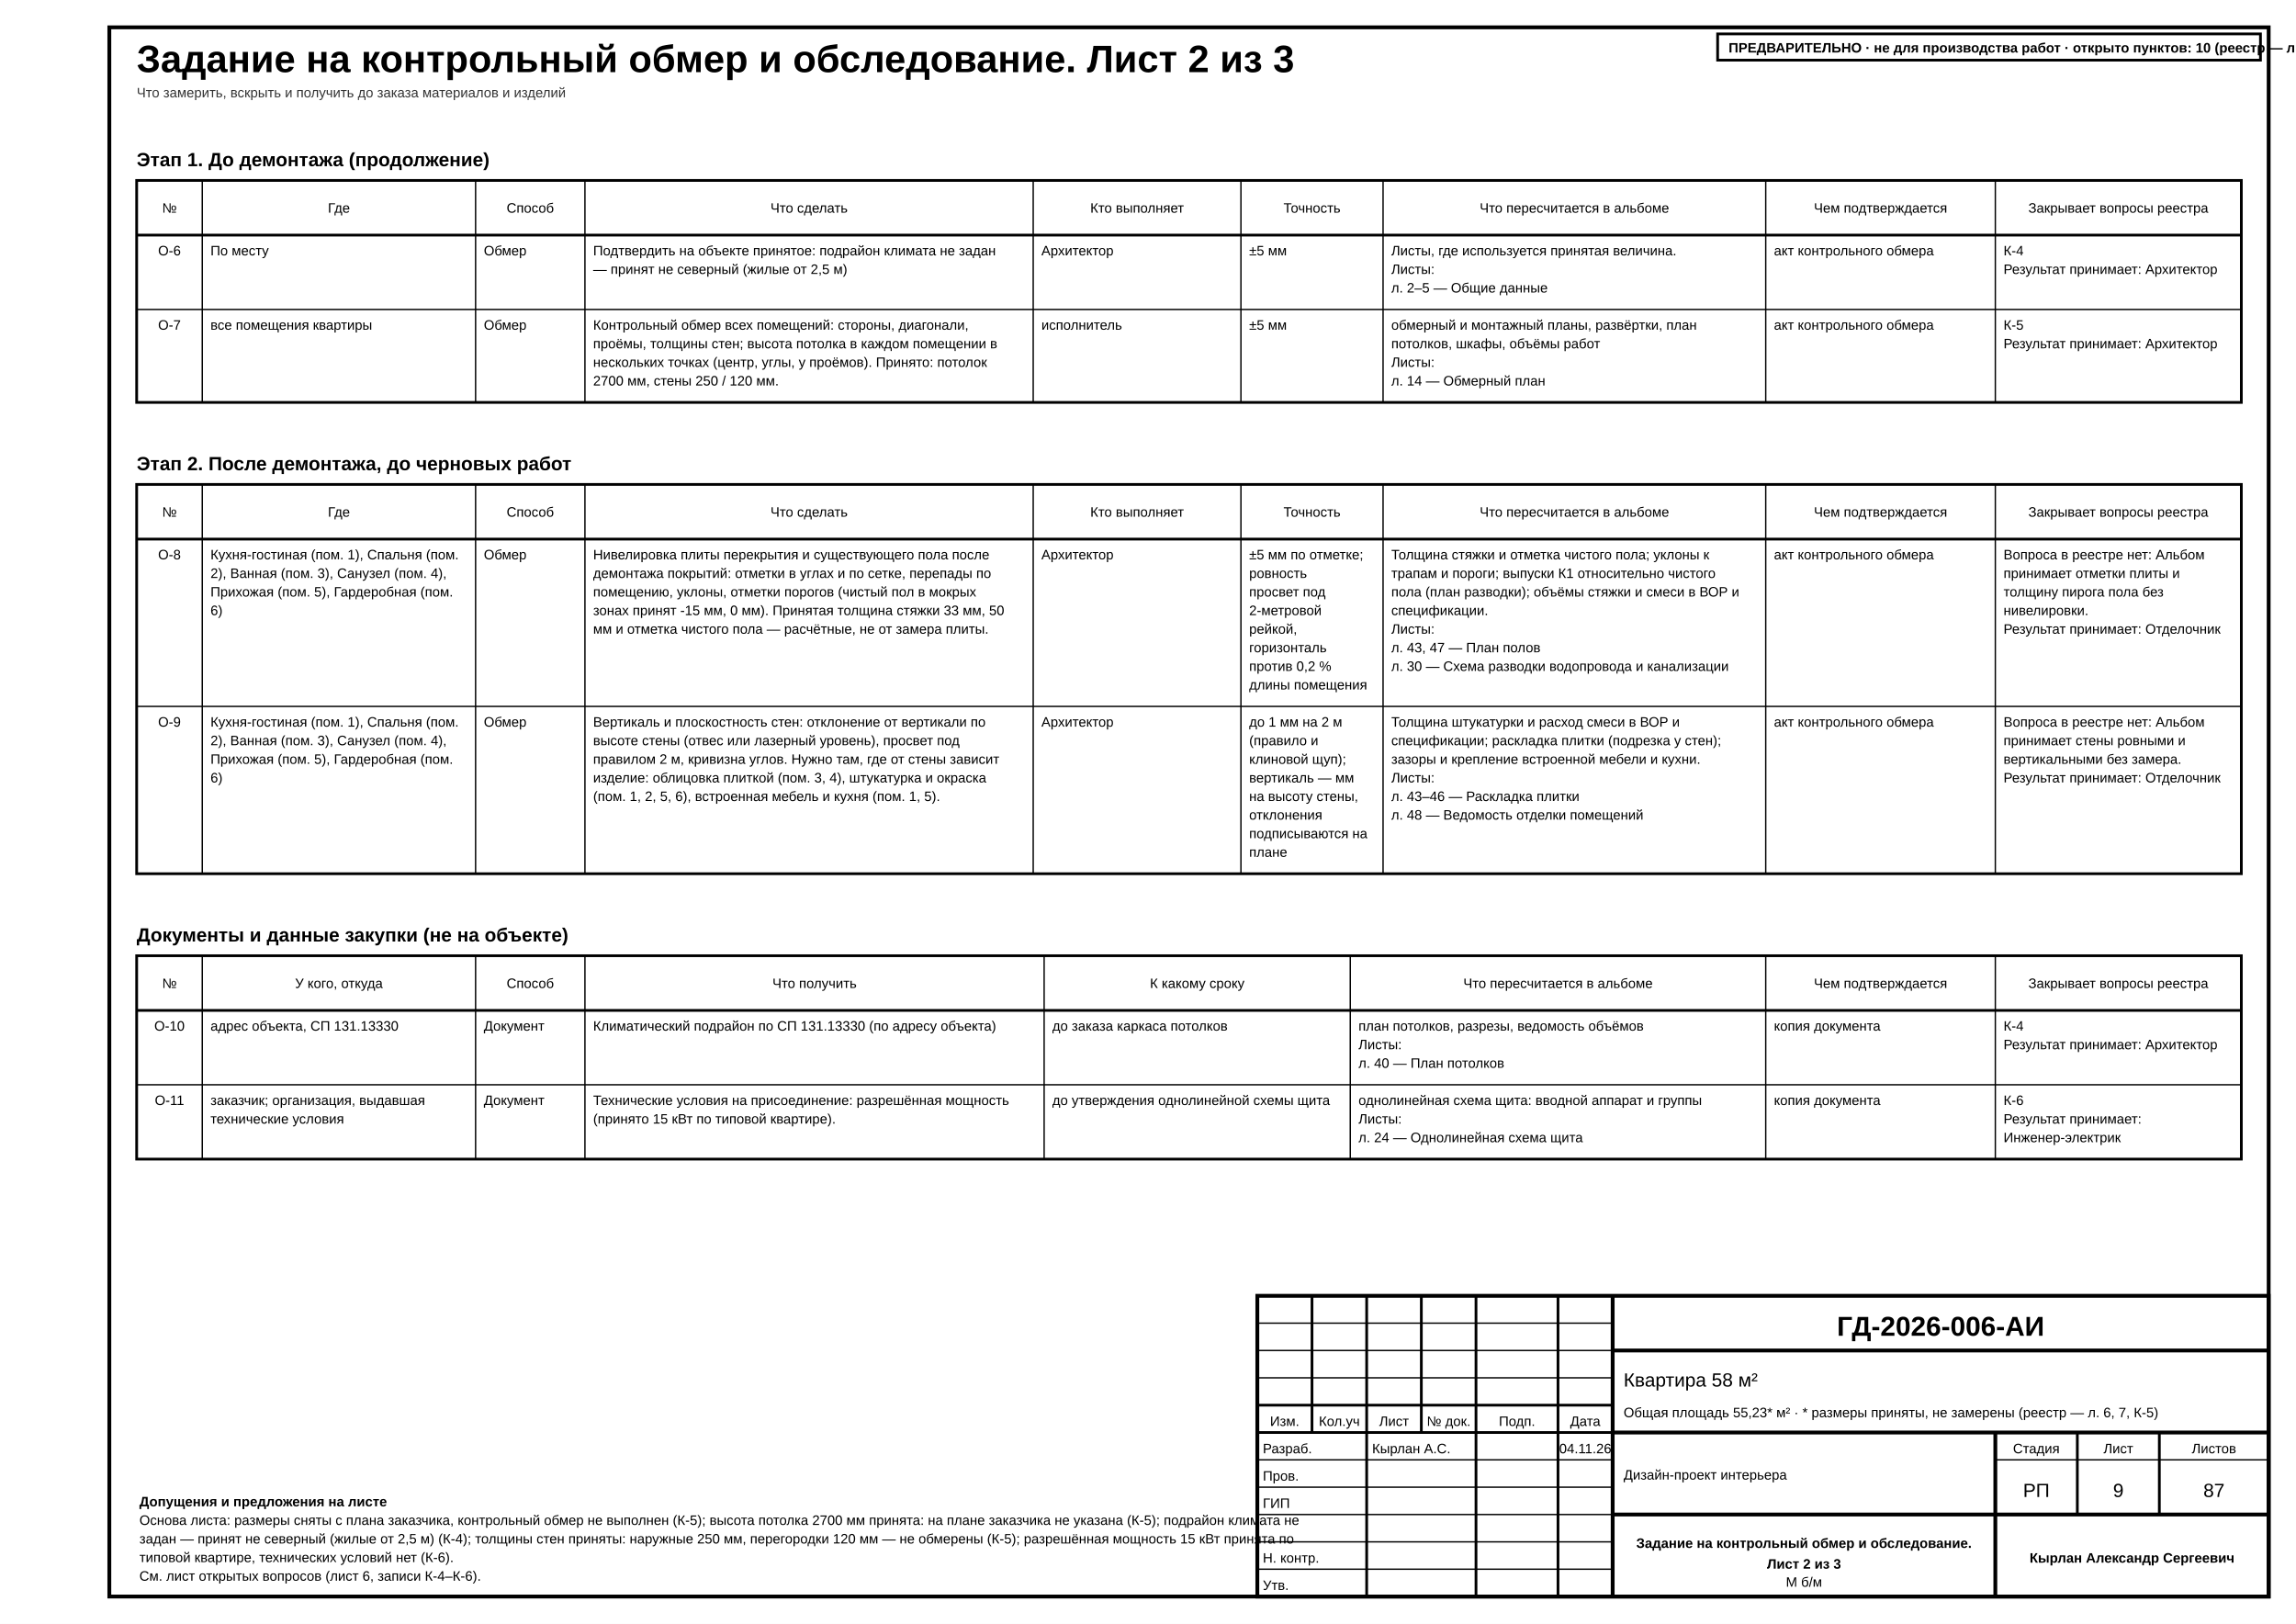
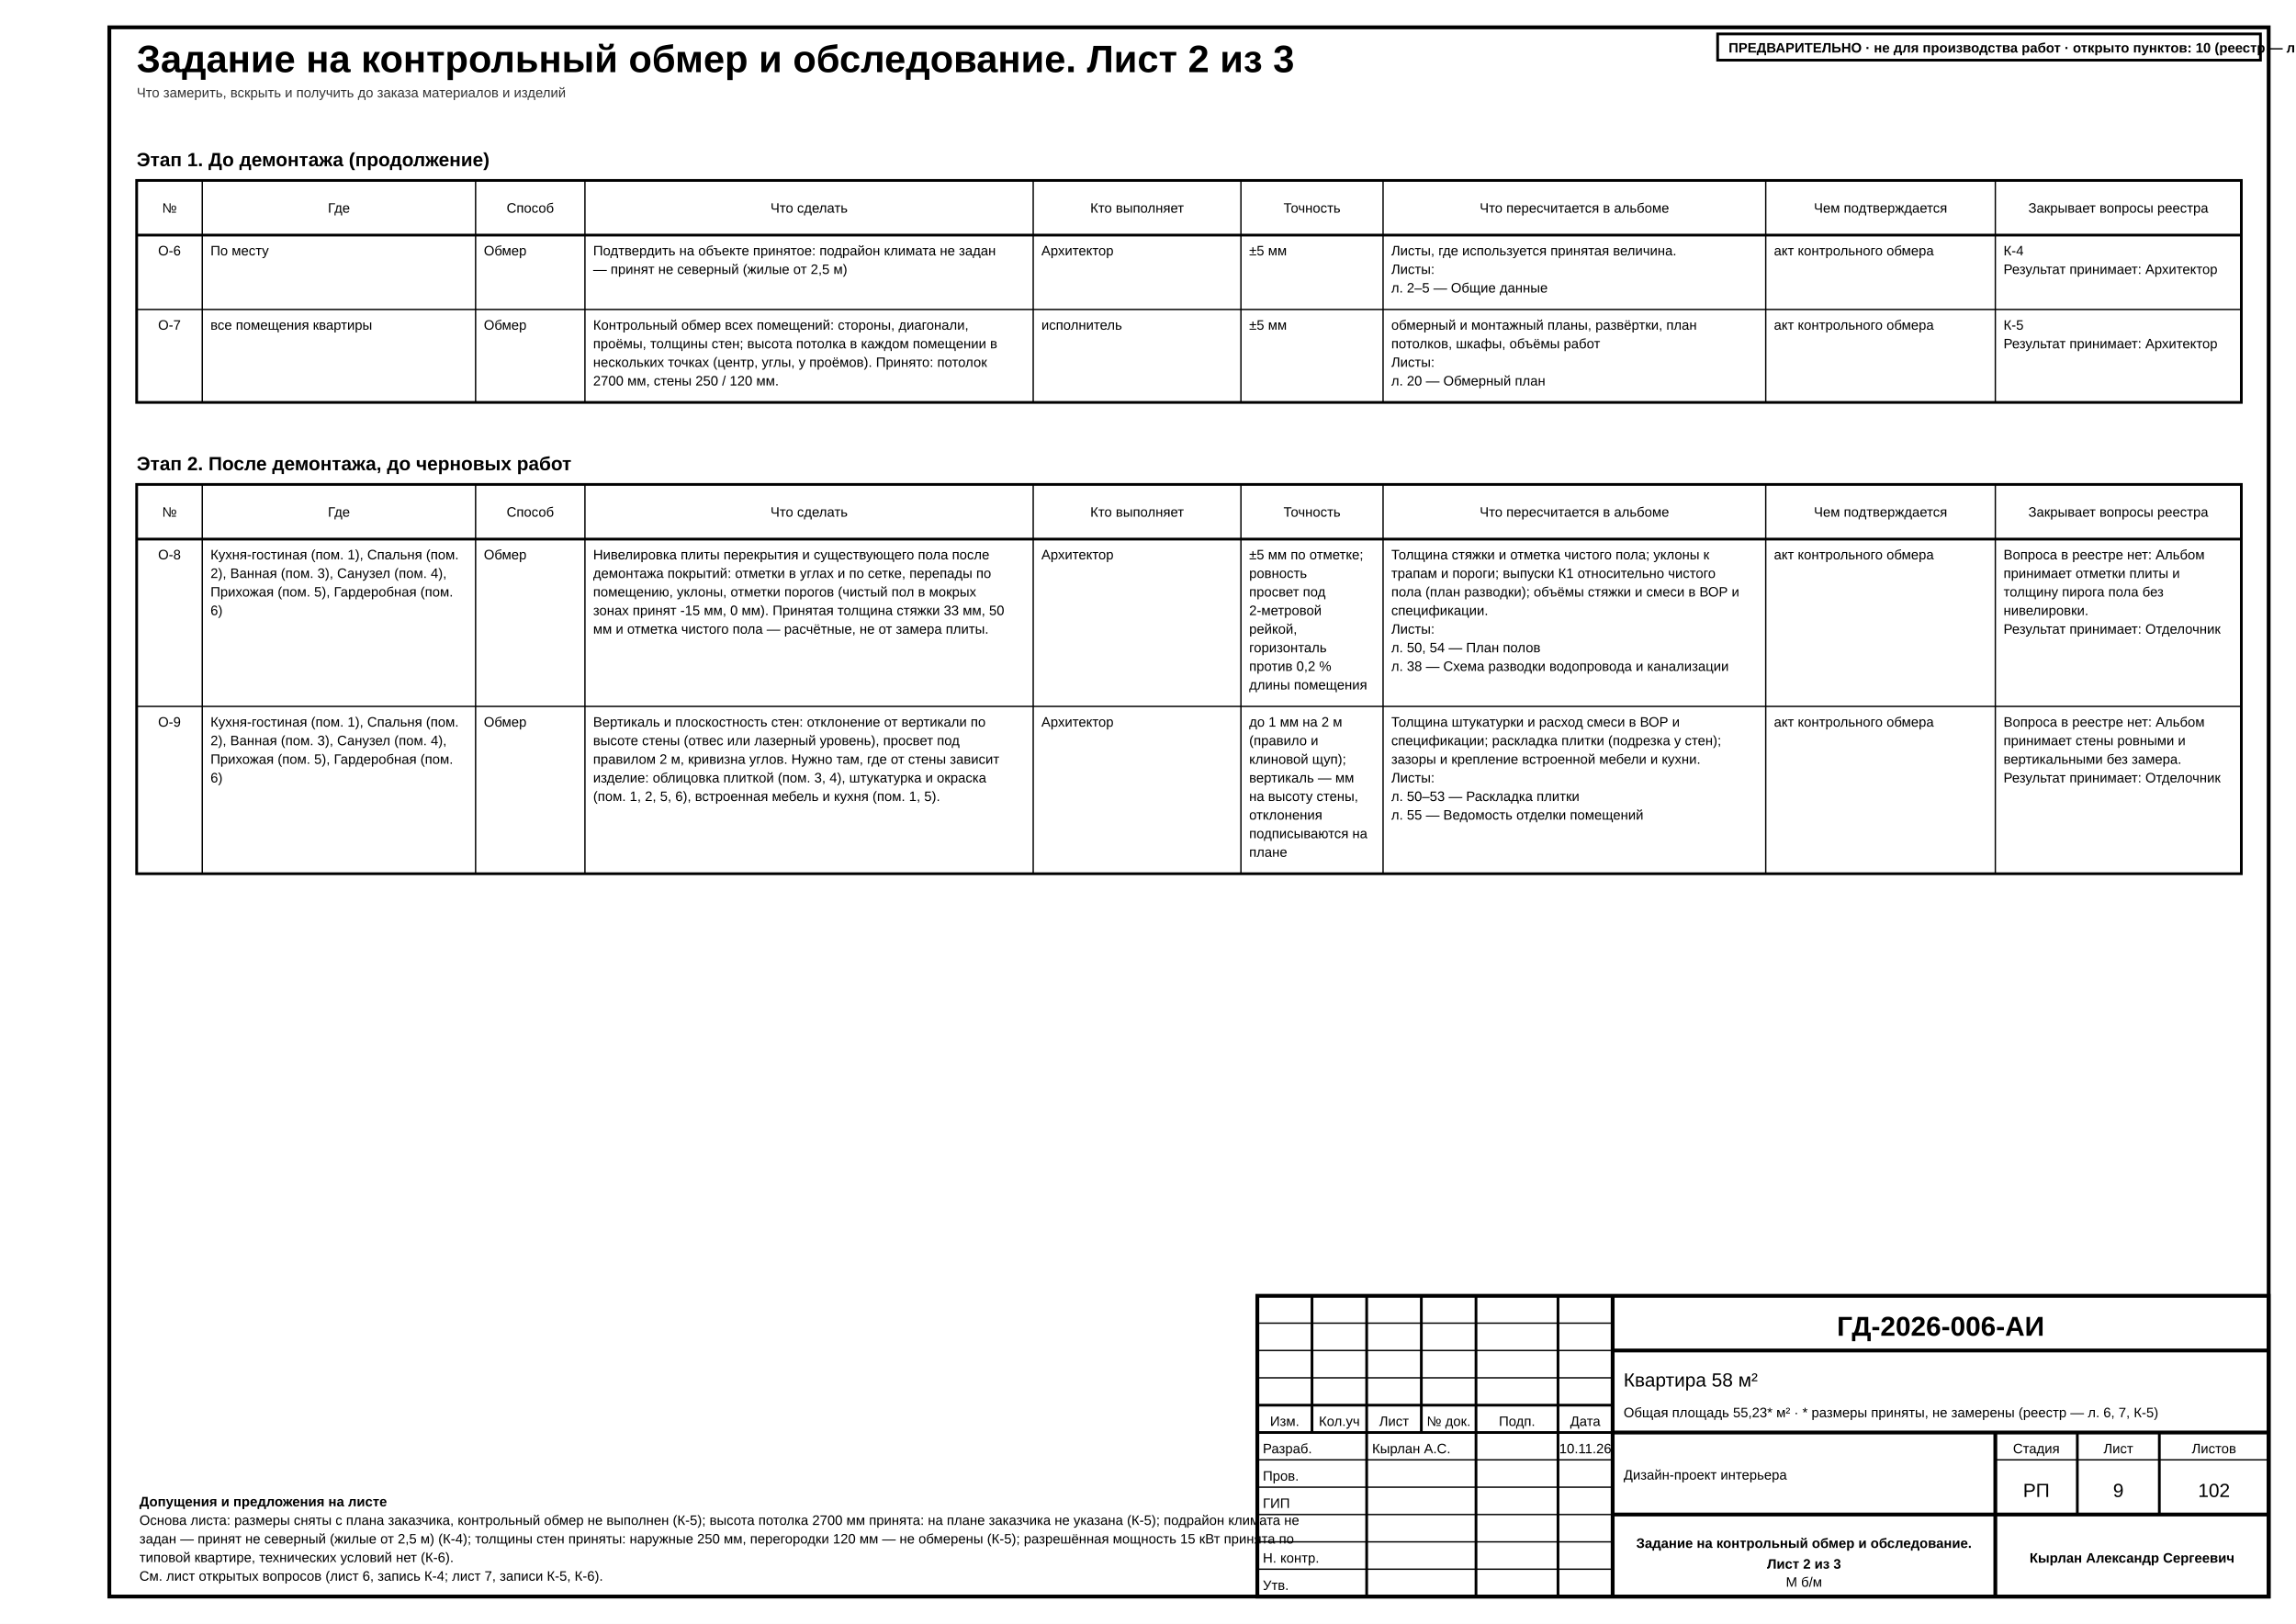
<svg xmlns="http://www.w3.org/2000/svg" width="420mm" height="297mm" viewBox="0 0 420 297" font-family="'GOST type A','ISOCPEUR','Arial Narrow',Arial,sans-serif" data-title="Задание на контрольный обмер и обследование. Лист 2 из 3" data-sheet="schedule" data-scale="б/м">
  <rect width="420" height="297" fill="#fff" />
  <rect x="20" y="5" width="395" height="287" fill="none" stroke="#000" stroke-width="0.7" />
  <g data-el="sheet-title">
    <text x="25" y="13.2" font-size="7" font-weight="700" fill="#000">Задание на контрольный обмер и обследование. Лист 2 из 3</text>
  </g>
  <text x="25" y="17.8" font-size="2.5" fill="#333">Что замерить, вскрыть и получить до заказа материалов и изделий</text>
  <g data-el="survey-task" data-plan="fixed" data-plan-declared="3">
    <g data-el="survey-field">
      <text x="25" y="30.4" font-size="3.5" font-weight="700" fill="#000">Этап 1. До демонтажа (продолжение)</text>
      <rect x="25" y="33" width="385" height="40.6" fill="none" stroke="#000" stroke-width="0.5" />
      <line x1="25" y1="43" x2="410" y2="43" stroke="#000" stroke-width="0.5" />
      <text x="31" y="38.9" font-size="2.5" text-anchor="middle" fill="#000">№</text>
      <line x1="37" y1="33" x2="37" y2="73.6" stroke="#000" stroke-width="0.25" />
      <text x="62" y="38.9" font-size="2.5" text-anchor="middle" fill="#000">Где</text>
      <line x1="87" y1="33" x2="87" y2="73.6" stroke="#000" stroke-width="0.25" />
      <text x="97" y="38.9" font-size="2.5" text-anchor="middle" fill="#000">Способ</text>
      <line x1="107" y1="33" x2="107" y2="73.6" stroke="#000" stroke-width="0.25" />
      <text x="148" y="38.9" font-size="2.5" text-anchor="middle" fill="#000">Что сделать</text>
      <line x1="189" y1="33" x2="189" y2="73.6" stroke="#000" stroke-width="0.25" />
      <text x="208" y="38.9" font-size="2.5" text-anchor="middle" fill="#000">Кто выполняет</text>
      <line x1="227" y1="33" x2="227" y2="73.6" stroke="#000" stroke-width="0.25" />
      <text x="240" y="38.9" font-size="2.5" text-anchor="middle" fill="#000">Точность</text>
      <line x1="253" y1="33" x2="253" y2="73.6" stroke="#000" stroke-width="0.25" />
      <text x="288" y="38.9" font-size="2.5" text-anchor="middle" fill="#000">Что пересчитается в альбоме</text>
      <line x1="323" y1="33" x2="323" y2="73.6" stroke="#000" stroke-width="0.25" />
      <text x="344" y="38.9" font-size="2.5" text-anchor="middle" fill="#000">Чем подтверждается</text>
      <line x1="365" y1="33" x2="365" y2="73.6" stroke="#000" stroke-width="0.25" />
      <text x="387.5" y="38.9" font-size="2.5" text-anchor="middle" fill="#000">Закрывает вопросы реестра</text>
      <g data-el="survey-row" data-id="О-6" data-key="osnova-climate" data-closes="К-4" data-method="measure" data-covers="basis:climate">
        <text x="31" y="46.7" font-size="2.5" text-anchor="middle" fill="#000">О-6</text>
        <text x="38.5" y="46.7" font-size="2.5" fill="#000">По месту</text>
        <text x="88.5" y="46.7" font-size="2.5" fill="#000">Обмер</text>
        <text x="108.5" y="46.7" font-size="2.5" fill="#000">Подтвердить на объекте принятое: подрайон климата не задан</text>
        <text x="108.5" y="50.1" font-size="2.5" fill="#000">— принят не северный (жилые от 2,5 м)</text>
        <text x="190.5" y="46.7" font-size="2.5" fill="#000">Архитектор</text>
        <text x="228.5" y="46.7" font-size="2.5" fill="#000">±5 мм</text>
        <text x="254.5" y="46.7" font-size="2.5" fill="#000">Листы, где используется принятая величина.</text>
        <text x="254.5" y="50.1" font-size="2.5" fill="#000">Листы:</text>
        <text x="254.5" y="53.5" font-size="2.5" fill="#000">л. 2–5 — Общие данные</text>
        <text x="324.5" y="46.7" font-size="2.5" fill="#000">акт контрольного обмера</text>
        <text x="366.5" y="46.7" font-size="2.5" fill="#000">К-4</text>
        <text x="366.5" y="50.1" font-size="2.5" fill="#000">Результат принимает: Архитектор</text>
      </g>
      <line x1="25" y1="56.6" x2="410" y2="56.6" stroke="#000" stroke-width="0.25" />
      <g data-el="survey-row" data-id="О-7" data-key="kontrol-obmer" data-closes="К-5" data-method="measure" data-covers="basis:outline|basis:ceiling|basis:walls">
        <text x="31" y="60.3" font-size="2.5" text-anchor="middle" fill="#000">О-7</text>
        <text x="38.5" y="60.3" font-size="2.5" fill="#000">все помещения квартиры</text>
        <text x="88.5" y="60.3" font-size="2.5" fill="#000">Обмер</text>
        <text x="108.5" y="60.3" font-size="2.5" fill="#000">Контрольный обмер всех помещений: стороны, диагонали,</text>
        <text x="108.5" y="63.7" font-size="2.5" fill="#000">проёмы, толщины стен; высота потолка в каждом помещении в</text>
        <text x="108.5" y="67.1" font-size="2.5" fill="#000">нескольких точках (центр, углы, у проёмов). Принято: потолок</text>
        <text x="108.5" y="70.5" font-size="2.5" fill="#000">2700 мм, стены 250 / 120 мм.</text>
        <text x="190.5" y="60.3" font-size="2.5" fill="#000">исполнитель</text>
        <text x="228.5" y="60.3" font-size="2.5" fill="#000">±5 мм</text>
        <text x="254.5" y="60.3" font-size="2.5" fill="#000">обмерный и монтажный планы, развёртки, план</text>
        <text x="254.5" y="63.7" font-size="2.5" fill="#000">потолков, шкафы, объёмы работ</text>
        <text x="254.5" y="67.1" font-size="2.5" fill="#000">Листы:</text>
-         <text x="254.5" y="70.5" font-size="2.5" fill="#000">л. 14 — Обмерный план</text>
+         <text x="254.5" y="70.5" font-size="2.5" fill="#000">л. 20 — Обмерный план</text>
        <text x="324.5" y="60.3" font-size="2.5" fill="#000">акт контрольного обмера</text>
        <text x="366.5" y="60.3" font-size="2.5" fill="#000">К-5</text>
        <text x="366.5" y="63.7" font-size="2.5" fill="#000">Результат принимает: Архитектор</text>
      </g>
    </g>
    <g data-el="survey-field">
      <text x="25" y="86" font-size="3.5" font-weight="700" fill="#000">Этап 2. После демонтажа, до черновых работ</text>
      <rect x="25" y="88.6" width="385" height="71.2" fill="none" stroke="#000" stroke-width="0.5" />
      <line x1="25" y1="98.6" x2="410" y2="98.6" stroke="#000" stroke-width="0.5" />
      <text x="31" y="94.5" font-size="2.5" text-anchor="middle" fill="#000">№</text>
      <line x1="37" y1="88.6" x2="37" y2="159.8" stroke="#000" stroke-width="0.25" />
      <text x="62" y="94.5" font-size="2.5" text-anchor="middle" fill="#000">Где</text>
      <line x1="87" y1="88.6" x2="87" y2="159.8" stroke="#000" stroke-width="0.25" />
      <text x="97" y="94.5" font-size="2.5" text-anchor="middle" fill="#000">Способ</text>
      <line x1="107" y1="88.6" x2="107" y2="159.8" stroke="#000" stroke-width="0.25" />
      <text x="148" y="94.5" font-size="2.5" text-anchor="middle" fill="#000">Что сделать</text>
      <line x1="189" y1="88.6" x2="189" y2="159.8" stroke="#000" stroke-width="0.25" />
      <text x="208" y="94.5" font-size="2.5" text-anchor="middle" fill="#000">Кто выполняет</text>
      <line x1="227" y1="88.6" x2="227" y2="159.8" stroke="#000" stroke-width="0.25" />
      <text x="240" y="94.5" font-size="2.5" text-anchor="middle" fill="#000">Точность</text>
      <line x1="253" y1="88.6" x2="253" y2="159.8" stroke="#000" stroke-width="0.25" />
      <text x="288" y="94.5" font-size="2.5" text-anchor="middle" fill="#000">Что пересчитается в альбоме</text>
      <line x1="323" y1="88.6" x2="323" y2="159.8" stroke="#000" stroke-width="0.25" />
      <text x="344" y="94.5" font-size="2.5" text-anchor="middle" fill="#000">Чем подтверждается</text>
      <line x1="365" y1="88.6" x2="365" y2="159.8" stroke="#000" stroke-width="0.25" />
      <text x="387.5" y="94.5" font-size="2.5" text-anchor="middle" fill="#000">Закрывает вопросы реестра</text>
      <g data-el="survey-row" data-id="О-8" data-key="nivelirovka-plity" data-closes="" data-method="measure" data-covers="fact:level">
        <text x="31" y="102.3" font-size="2.5" text-anchor="middle" fill="#000">О-8</text>
        <text x="38.5" y="102.3" font-size="2.5" fill="#000">Кухня-гостиная (пом. 1), Спальня (пом.</text>
        <text x="38.5" y="105.7" font-size="2.5" fill="#000">2), Ванная (пом. 3), Санузел (пом. 4),</text>
        <text x="38.5" y="109.1" font-size="2.5" fill="#000">Прихожая (пом. 5), Гардеробная (пом.</text>
        <text x="38.5" y="112.5" font-size="2.5" fill="#000">6)</text>
        <text x="88.5" y="102.3" font-size="2.5" fill="#000">Обмер</text>
        <text x="108.5" y="102.3" font-size="2.5" fill="#000">Нивелировка плиты перекрытия и существующего пола после</text>
        <text x="108.5" y="105.7" font-size="2.5" fill="#000">демонтажа покрытий: отметки в углах и по сетке, перепады по</text>
        <text x="108.5" y="109.1" font-size="2.5" fill="#000">помещению, уклоны, отметки порогов (чистый пол в мокрых</text>
        <text x="108.5" y="112.5" font-size="2.5" fill="#000">зонах принят -15 мм, 0 мм). Принятая толщина стяжки 33 мм, 50</text>
        <text x="108.5" y="115.9" font-size="2.5" fill="#000">мм и отметка чистого пола — расчётные, не от замера плиты.</text>
        <text x="190.5" y="102.3" font-size="2.5" fill="#000">Архитектор</text>
        <text x="228.5" y="102.3" font-size="2.5" fill="#000">±5 мм по отметке;</text>
        <text x="228.5" y="105.7" font-size="2.5" fill="#000">ровность</text>
        <text x="228.5" y="109.1" font-size="2.5" fill="#000">просвет под</text>
        <text x="228.5" y="112.5" font-size="2.5" fill="#000">2-метровой</text>
        <text x="228.5" y="115.9" font-size="2.5" fill="#000">рейкой,</text>
        <text x="228.5" y="119.3" font-size="2.5" fill="#000">горизонталь</text>
        <text x="228.5" y="122.7" font-size="2.5" fill="#000">против 0,2 %</text>
        <text x="228.5" y="126.1" font-size="2.5" fill="#000">длины помещения</text>
        <text x="254.5" y="102.3" font-size="2.5" fill="#000">Толщина стяжки и отметка чистого пола; уклоны к</text>
        <text x="254.5" y="105.7" font-size="2.5" fill="#000">трапам и пороги; выпуски К1 относительно чистого</text>
        <text x="254.5" y="109.1" font-size="2.5" fill="#000">пола (план разводки); объёмы стяжки и смеси в ВОР и</text>
        <text x="254.5" y="112.5" font-size="2.5" fill="#000">спецификации.</text>
        <text x="254.5" y="115.9" font-size="2.5" fill="#000">Листы:</text>
-         <text x="254.5" y="119.3" font-size="2.5" fill="#000">л. 43, 47 — План полов</text>
-         <text x="254.5" y="122.7" font-size="2.5" fill="#000">л. 30 — Схема разводки водопровода и канализации</text>
+         <text x="254.5" y="119.3" font-size="2.5" fill="#000">л. 50, 54 — План полов</text>
+         <text x="254.5" y="122.7" font-size="2.5" fill="#000">л. 38 — Схема разводки водопровода и канализации</text>
        <text x="324.5" y="102.3" font-size="2.5" fill="#000">акт контрольного обмера</text>
        <text x="366.5" y="102.3" font-size="2.5" fill="#000">Вопроса в реестре нет: Альбом</text>
        <text x="366.5" y="105.7" font-size="2.5" fill="#000">принимает отметки плиты и</text>
        <text x="366.5" y="109.1" font-size="2.5" fill="#000">толщину пирога пола без</text>
        <text x="366.5" y="112.5" font-size="2.5" fill="#000">нивелировки.</text>
        <text x="366.5" y="115.9" font-size="2.5" fill="#000">Результат принимает: Отделочник</text>
      </g>
      <line x1="25" y1="129.2" x2="410" y2="129.2" stroke="#000" stroke-width="0.25" />
      <g data-el="survey-row" data-id="О-9" data-key="vertikal-sten" data-closes="" data-method="measure" data-covers="fact:plumb">
        <text x="31" y="132.9" font-size="2.5" text-anchor="middle" fill="#000">О-9</text>
        <text x="38.5" y="132.9" font-size="2.5" fill="#000">Кухня-гостиная (пом. 1), Спальня (пом.</text>
        <text x="38.5" y="136.3" font-size="2.5" fill="#000">2), Ванная (пом. 3), Санузел (пом. 4),</text>
        <text x="38.5" y="139.7" font-size="2.5" fill="#000">Прихожая (пом. 5), Гардеробная (пом.</text>
        <text x="38.5" y="143.1" font-size="2.5" fill="#000">6)</text>
        <text x="88.5" y="132.9" font-size="2.5" fill="#000">Обмер</text>
        <text x="108.5" y="132.9" font-size="2.5" fill="#000">Вертикаль и плоскостность стен: отклонение от вертикали по</text>
        <text x="108.5" y="136.3" font-size="2.5" fill="#000">высоте стены (отвес или лазерный уровень), просвет под</text>
        <text x="108.5" y="139.7" font-size="2.5" fill="#000">правилом 2 м, кривизна углов. Нужно там, где от стены зависит</text>
        <text x="108.5" y="143.1" font-size="2.5" fill="#000">изделие: облицовка плиткой (пом. 3, 4), штукатурка и окраска</text>
        <text x="108.5" y="146.5" font-size="2.5" fill="#000">(пом. 1, 2, 5, 6), встроенная мебель и кухня (пом. 1, 5).</text>
        <text x="190.5" y="132.9" font-size="2.5" fill="#000">Архитектор</text>
        <text x="228.5" y="132.9" font-size="2.5" fill="#000">до 1 мм на 2 м</text>
        <text x="228.5" y="136.3" font-size="2.5" fill="#000">(правило и</text>
        <text x="228.5" y="139.7" font-size="2.5" fill="#000">клиновой щуп);</text>
        <text x="228.5" y="143.1" font-size="2.5" fill="#000">вертикаль — мм</text>
        <text x="228.5" y="146.5" font-size="2.5" fill="#000">на высоту стены,</text>
        <text x="228.5" y="149.9" font-size="2.5" fill="#000">отклонения</text>
        <text x="228.5" y="153.3" font-size="2.5" fill="#000">подписываются на</text>
        <text x="228.5" y="156.7" font-size="2.5" fill="#000">плане</text>
        <text x="254.5" y="132.9" font-size="2.5" fill="#000">Толщина штукатурки и расход смеси в ВОР и</text>
        <text x="254.5" y="136.3" font-size="2.5" fill="#000">спецификации; раскладка плитки (подрезка у стен);</text>
        <text x="254.5" y="139.7" font-size="2.5" fill="#000">зазоры и крепление встроенной мебели и кухни.</text>
        <text x="254.5" y="143.1" font-size="2.5" fill="#000">Листы:</text>
-         <text x="254.5" y="146.5" font-size="2.5" fill="#000">л. 43–46 — Раскладка плитки</text>
-         <text x="254.5" y="149.9" font-size="2.5" fill="#000">л. 48 — Ведомость отделки помещений</text>
+         <text x="254.5" y="146.5" font-size="2.5" fill="#000">л. 50–53 — Раскладка плитки</text>
+         <text x="254.5" y="149.9" font-size="2.5" fill="#000">л. 55 — Ведомость отделки помещений</text>
        <text x="324.5" y="132.9" font-size="2.5" fill="#000">акт контрольного обмера</text>
        <text x="366.5" y="132.9" font-size="2.5" fill="#000">Вопроса в реестре нет: Альбом</text>
        <text x="366.5" y="136.3" font-size="2.5" fill="#000">принимает стены ровными и</text>
        <text x="366.5" y="139.7" font-size="2.5" fill="#000">вертикальными без замера.</text>
        <text x="366.5" y="143.1" font-size="2.5" fill="#000">Результат принимает: Отделочник</text>
      </g>
    </g>
-     <g data-el="survey-offsite">
-       <text x="25" y="172.2" font-size="3.5" font-weight="700" fill="#000">Документы и данные закупки (не на объекте)</text>
-       <rect x="25" y="174.8" width="385" height="37.2" fill="none" stroke="#000" stroke-width="0.5" />
-       <line x1="25" y1="184.8" x2="410" y2="184.8" stroke="#000" stroke-width="0.5" />
-       <text x="31" y="180.7" font-size="2.5" text-anchor="middle" fill="#000">№</text>
-       <line x1="37" y1="174.8" x2="37" y2="212" stroke="#000" stroke-width="0.25" />
-       <text x="62" y="180.7" font-size="2.5" text-anchor="middle" fill="#000">У кого, откуда</text>
-       <line x1="87" y1="174.8" x2="87" y2="212" stroke="#000" stroke-width="0.25" />
-       <text x="97" y="180.7" font-size="2.5" text-anchor="middle" fill="#000">Способ</text>
-       <line x1="107" y1="174.8" x2="107" y2="212" stroke="#000" stroke-width="0.25" />
-       <text x="149" y="180.7" font-size="2.5" text-anchor="middle" fill="#000">Что получить</text>
-       <line x1="191" y1="174.8" x2="191" y2="212" stroke="#000" stroke-width="0.25" />
-       <text x="219" y="180.7" font-size="2.5" text-anchor="middle" fill="#000">К какому сроку</text>
-       <line x1="247" y1="174.8" x2="247" y2="212" stroke="#000" stroke-width="0.25" />
-       <text x="285" y="180.7" font-size="2.5" text-anchor="middle" fill="#000">Что пересчитается в альбоме</text>
-       <line x1="323" y1="174.8" x2="323" y2="212" stroke="#000" stroke-width="0.25" />
-       <text x="344" y="180.7" font-size="2.5" text-anchor="middle" fill="#000">Чем подтверждается</text>
-       <line x1="365" y1="174.8" x2="365" y2="212" stroke="#000" stroke-width="0.25" />
-       <text x="387.5" y="180.7" font-size="2.5" text-anchor="middle" fill="#000">Закрывает вопросы реестра</text>
-       <g data-el="survey-row" data-id="О-10" data-key="climate-zone" data-closes="К-4" data-method="document" data-covers="">
-         <text x="31" y="188.5" font-size="2.5" text-anchor="middle" fill="#000">О-10</text>
-         <text x="38.5" y="188.5" font-size="2.5" fill="#000">адрес объекта, СП 131.13330</text>
-         <text x="88.5" y="188.5" font-size="2.5" fill="#000">Документ</text>
-         <text x="108.5" y="188.5" font-size="2.5" fill="#000">Климатический подрайон по СП 131.13330 (по адресу объекта)</text>
-         <text x="192.5" y="188.5" font-size="2.5" fill="#000">до заказа каркаса потолков</text>
-         <text x="248.5" y="188.5" font-size="2.5" fill="#000">план потолков, разрезы, ведомость объёмов</text>
-         <text x="248.5" y="191.9" font-size="2.5" fill="#000">Листы:</text>
-         <text x="248.5" y="195.3" font-size="2.5" fill="#000">л. 40 — План потолков</text>
-         <text x="324.5" y="188.5" font-size="2.5" fill="#000">копия документа</text>
-         <text x="366.5" y="188.5" font-size="2.5" fill="#000">К-4</text>
-         <text x="366.5" y="191.9" font-size="2.5" fill="#000">Результат принимает: Архитектор</text>
-       </g>
-       <line x1="25" y1="198.4" x2="410" y2="198.4" stroke="#000" stroke-width="0.25" />
-       <g data-el="survey-row" data-id="О-11" data-key="tu-moshchnost" data-closes="К-6" data-method="document" data-covers="basis:power">
-         <text x="31" y="202.1" font-size="2.5" text-anchor="middle" fill="#000">О-11</text>
-         <text x="38.5" y="202.1" font-size="2.5" fill="#000">заказчик; организация, выдавшая</text>
-         <text x="38.5" y="205.5" font-size="2.5" fill="#000">технические условия</text>
-         <text x="88.5" y="202.1" font-size="2.5" fill="#000">Документ</text>
-         <text x="108.5" y="202.1" font-size="2.5" fill="#000">Технические условия на присоединение: разрешённая мощность</text>
-         <text x="108.5" y="205.5" font-size="2.5" fill="#000">(принято 15 кВт по типовой квартире).</text>
-         <text x="192.5" y="202.1" font-size="2.5" fill="#000">до утверждения однолинейной схемы щита</text>
-         <text x="248.5" y="202.1" font-size="2.5" fill="#000">однолинейная схема щита: вводной аппарат и группы</text>
-         <text x="248.5" y="205.5" font-size="2.5" fill="#000">Листы:</text>
-         <text x="248.5" y="208.9" font-size="2.5" fill="#000">л. 24 — Однолинейная схема щита</text>
-         <text x="324.5" y="202.1" font-size="2.5" fill="#000">копия документа</text>
-         <text x="366.5" y="202.1" font-size="2.5" fill="#000">К-6</text>
-         <text x="366.5" y="205.5" font-size="2.5" fill="#000">Результат принимает:</text>
-         <text x="366.5" y="208.9" font-size="2.5" fill="#000">Инженер-электрик</text>
-       </g>
-     </g>
  </g>
  <g data-el="assumed-notes" data-flags="" data-ids="К-4 К-5 К-6" data-level="0">
    <text x="25.5" y="275.5" font-size="2.5" font-weight="700" fill="#000">Допущения и предложения на листе</text>
    <text x="25.5" y="278.9" font-size="2.5" fill="#000">Основа листа: размеры сняты с плана заказчика, контрольный обмер не выполнен (К-5); высота потолка 2700 мм принята: на плане заказчика не указана (К-5); подрайон климата не</text>
    <text x="25.5" y="282.3" font-size="2.5" fill="#000">задан — принят не северный (жилые от 2,5 м) (К-4); толщины стен приняты: наружные 250 мм, перегородки 120 мм — не обмерены (К-5); разрешённая мощность 15 кВт принята по</text>
    <text x="25.5" y="285.7" font-size="2.5" fill="#000">типовой квартире, технических условий нет (К-6).</text>
-     <text x="25.5" y="289.1" font-size="2.5" fill="#000">См. лист открытых вопросов (лист 6, записи К-4–К-6).</text>
+     <text x="25.5" y="289.1" font-size="2.5" fill="#000">См. лист открытых вопросов (лист 6, запись К-4; лист 7, записи К-5, К-6).</text>
  </g>
  <g data-el="stamp">
    <rect x="230" y="237" width="185" height="55" fill="none" stroke="#000" stroke-width="0.7" />
    <line x1="230" y1="242" x2="295" y2="242" stroke="#000" stroke-width="0.25" />
    <line x1="230" y1="247" x2="295" y2="247" stroke="#000" stroke-width="0.25" />
    <line x1="230" y1="252" x2="295" y2="252" stroke="#000" stroke-width="0.25" />
    <line x1="230" y1="257" x2="295" y2="257" stroke="#000" stroke-width="0.5" />
    <line x1="230" y1="262" x2="295" y2="262" stroke="#000" stroke-width="0.5" />
    <line x1="230" y1="267" x2="295" y2="267" stroke="#000" stroke-width="0.25" />
    <line x1="230" y1="272" x2="295" y2="272" stroke="#000" stroke-width="0.25" />
    <line x1="230" y1="277" x2="295" y2="277" stroke="#000" stroke-width="0.25" />
    <line x1="230" y1="282" x2="295" y2="282" stroke="#000" stroke-width="0.25" />
    <line x1="230" y1="287" x2="295" y2="287" stroke="#000" stroke-width="0.25" />
    <line x1="240" y1="237" x2="240" y2="262" stroke="#000" stroke-width="0.5" />
    <line x1="250" y1="237" x2="250" y2="262" stroke="#000" stroke-width="0.5" />
    <line x1="260" y1="237" x2="260" y2="262" stroke="#000" stroke-width="0.5" />
    <line x1="270" y1="237" x2="270" y2="262" stroke="#000" stroke-width="0.5" />
    <line x1="285" y1="237" x2="285" y2="262" stroke="#000" stroke-width="0.5" />
    <line x1="250" y1="262" x2="250" y2="292" stroke="#000" stroke-width="0.5" />
    <line x1="270" y1="262" x2="270" y2="292" stroke="#000" stroke-width="0.5" />
    <line x1="285" y1="262" x2="285" y2="292" stroke="#000" stroke-width="0.5" />
    <line x1="295" y1="237" x2="295" y2="292" stroke="#000" stroke-width="0.7" />
    <text x="235" y="260.8" font-size="2.5" text-anchor="middle" data-fit="9" fill="#000">Изм.</text>
    <text x="245" y="260.8" font-size="2.5" text-anchor="middle" data-fit="9" fill="#000">Кол.уч</text>
    <text x="255" y="260.8" font-size="2.5" text-anchor="middle" data-fit="9" fill="#000">Лист</text>
    <text x="265" y="260.8" font-size="2.5" text-anchor="middle" data-fit="9" fill="#000">№ док.</text>
    <text x="277.5" y="260.8" font-size="2.5" text-anchor="middle" data-fit="14" fill="#000">Подп.</text>
    <text x="290" y="260.8" font-size="2.5" text-anchor="middle" data-fit="9" fill="#000">Дата</text>
    <text x="231" y="265.8" font-size="2.5" data-fit="18" fill="#000">Разраб.</text>
    <text x="251" y="265.8" font-size="2.5" data-fit="18" fill="#000">Кырлан А.С.</text>
-     <text x="290" y="265.8" font-size="2.5" text-anchor="middle" textLength="7.98" lengthAdjust="spacingAndGlyphs" data-fit="8.6" fill="#000">04.11.26</text>
+     <text x="290" y="265.8" font-size="2.5" text-anchor="middle" textLength="7.98" lengthAdjust="spacingAndGlyphs" data-fit="8.6" fill="#000">10.11.26</text>
    <text x="231" y="270.8" font-size="2.5" data-fit="18" fill="#000">Пров.</text>
    <text x="231" y="275.8" font-size="2.5" data-fit="18" fill="#000">ГИП</text>
    <text x="231" y="285.8" font-size="2.5" data-fit="18" fill="#000">Н. контр.</text>
    <text x="231" y="290.8" font-size="2.5" data-fit="18" fill="#000">Утв.</text>
    <text x="355" y="244.3" font-size="5" text-anchor="middle" font-weight="700" data-fit="116" fill="#000">ГД-2026-006-АИ</text>
    <line x1="295" y1="247" x2="415" y2="247" stroke="#000" stroke-width="0.7" />
    <text x="297" y="253.6" font-size="3.5" data-fit="116" fill="#000">Квартира 58 м²</text>
    <text x="297" y="259.2" font-size="2.5" data-fit="116" fill="#000">Общая площадь 55,23* м² · * размеры приняты, не замерены (реестр — л. 6, 7, К-5)</text>
    <line x1="295" y1="262" x2="415" y2="262" stroke="#000" stroke-width="0.7" />
    <text x="297" y="270.6" font-size="2.5" data-fit="66" fill="#000">Дизайн-проект интерьера</text>
    <line x1="365" y1="262" x2="365" y2="292" stroke="#000" stroke-width="0.7" />
    <line x1="365" y1="267" x2="415" y2="267" stroke="#000" stroke-width="0.25" />
    <line x1="380" y1="262" x2="380" y2="277" stroke="#000" stroke-width="0.5" />
    <line x1="395" y1="262" x2="395" y2="277" stroke="#000" stroke-width="0.5" />
    <text x="372.5" y="265.8" font-size="2.5" text-anchor="middle" data-fit="14" fill="#000">Стадия</text>
    <text x="387.5" y="265.8" font-size="2.5" text-anchor="middle" fill="#000">Лист</text>
    <text x="405" y="265.8" font-size="2.5" text-anchor="middle" fill="#000">Листов</text>
    <text x="372.5" y="273.8" font-size="3.5" text-anchor="middle" fill="#000">РП</text>
    <text x="387.5" y="273.8" font-size="3.5" text-anchor="middle" fill="#000">9</text>
-     <text x="405" y="273.8" font-size="3.5" text-anchor="middle" fill="#000">87</text>
+     <text x="405" y="273.8" font-size="3.5" text-anchor="middle" fill="#000">102</text>
    <line x1="295" y1="277" x2="415" y2="277" stroke="#000" stroke-width="0.7" />
    <text x="330" y="283.1" font-size="2.5" text-anchor="middle" font-weight="700" data-fit="66" fill="#000">Задание на контрольный обмер и обследование.</text>
    <text x="330" y="286.9" font-size="2.5" text-anchor="middle" font-weight="700" data-fit="66" fill="#000">Лист 2 из 3</text>
    <text x="330" y="290.2" font-size="2.5" text-anchor="middle" fill="#000">М б/м</text>
    <text x="390" y="285.8" font-size="2.5" text-anchor="middle" font-weight="700" data-fit="47" fill="#000">Кырлан Александр Сергеевич</text>
  </g>
  <g data-el="release-mark" data-release="preliminary" data-open="10" data-positions="20" data-basis="5">
    <rect x="314.2" y="6.2" width="99.3" height="4.8" fill="#fff" stroke="#000" stroke-width="0.5" />
    <text x="316.2" y="9.6" font-size="2.5" font-weight="700" fill="#000">ПРЕДВАРИТЕЛЬНО · не для производства работ · открыто пунктов: 10 (реестр — л. 6, 7)</text>
  </g>
</svg>
